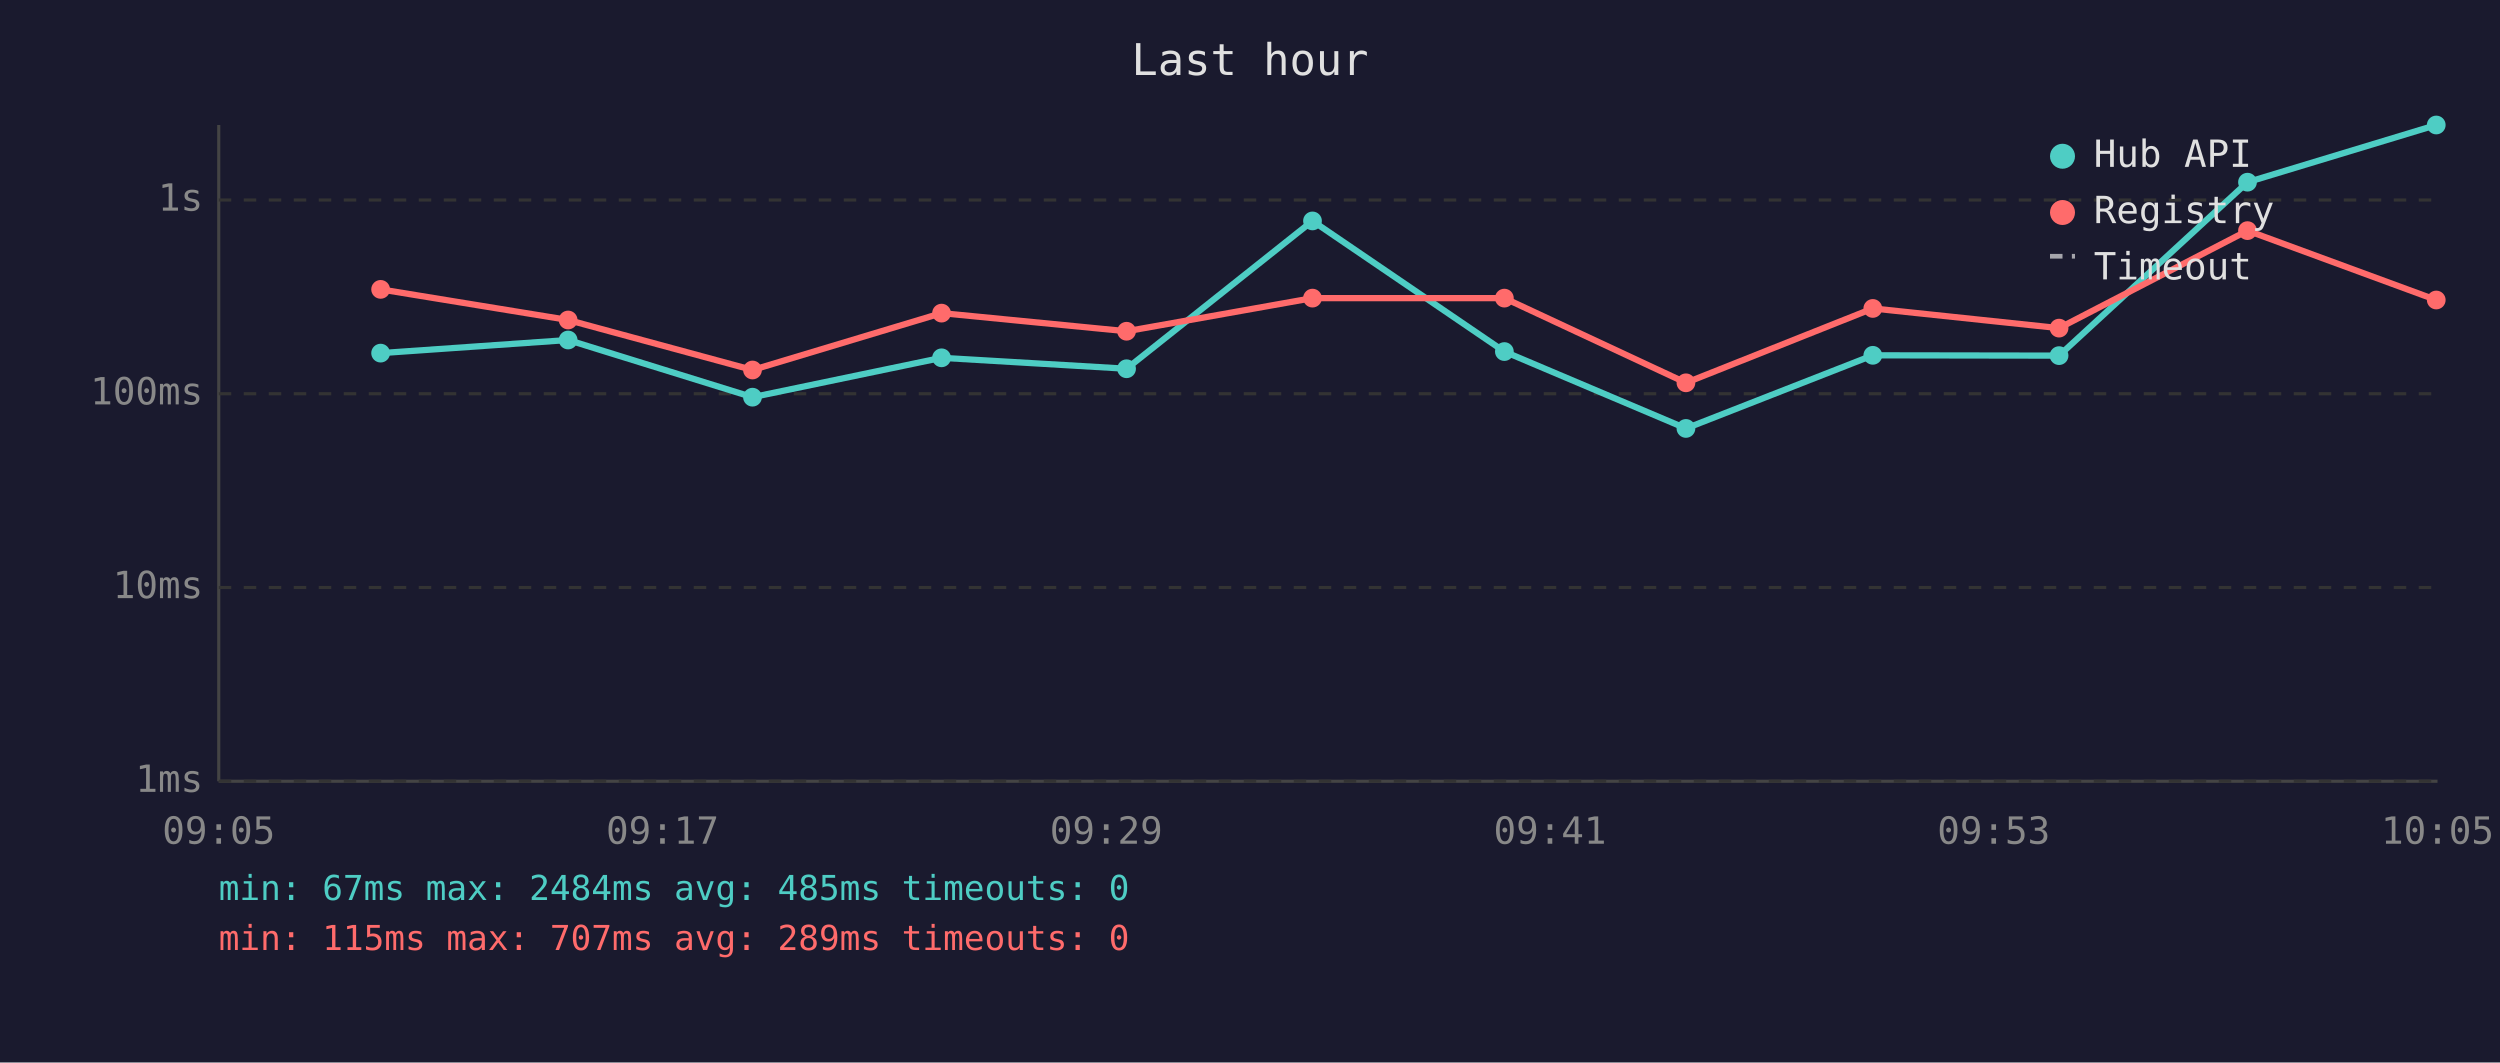
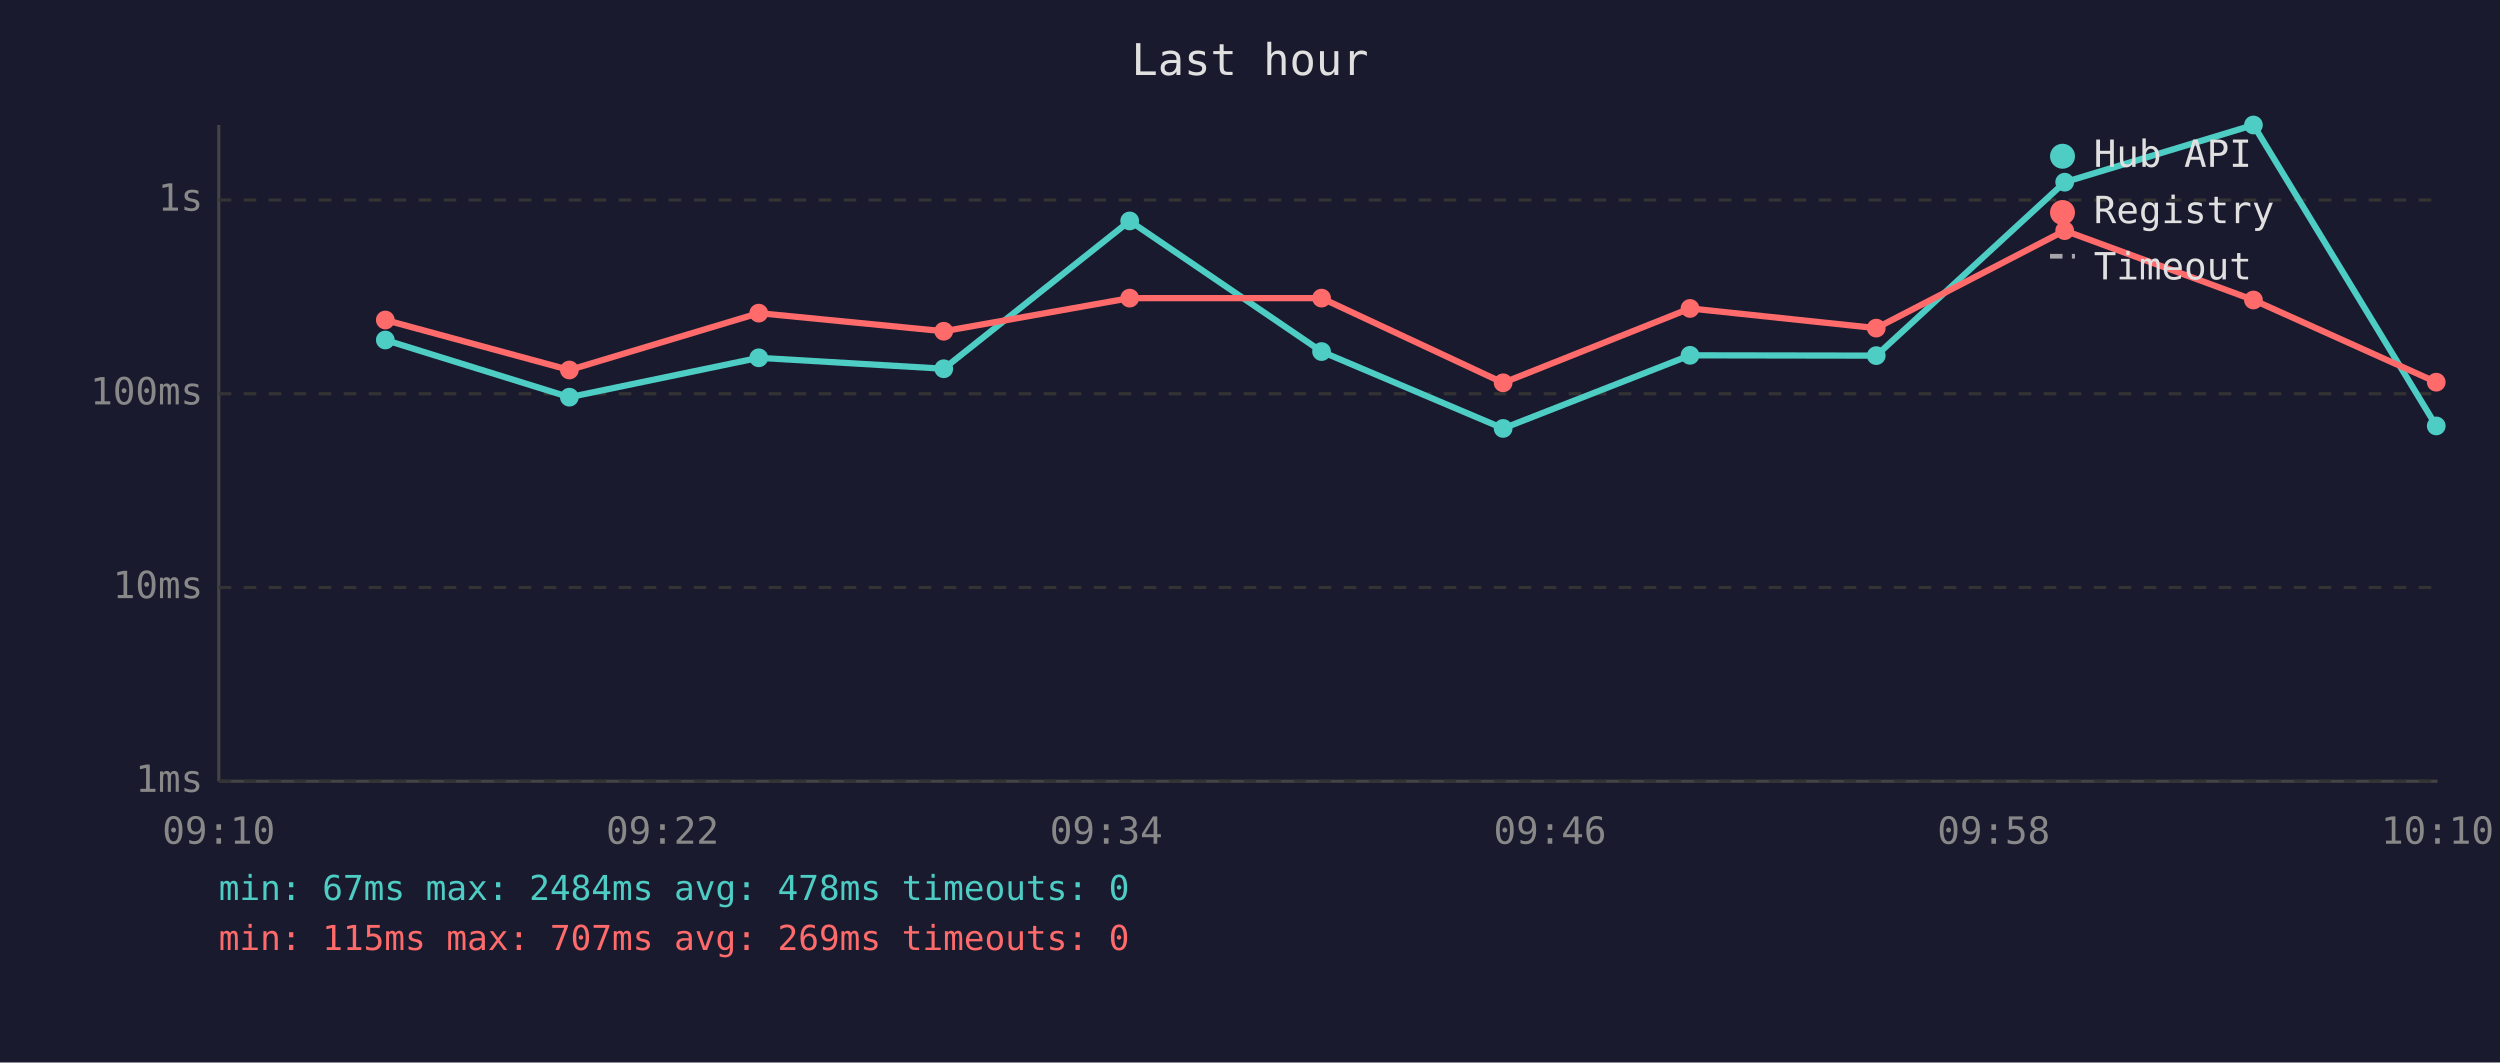
<svg xmlns="http://www.w3.org/2000/svg" viewBox="0 0 800 340" font-family="monospace" font-size="12">
  <rect width="800" height="340" fill="#1a1a2e" />
  <text x="400" y="24" fill="#e0e0e0" font-size="14" text-anchor="middle">Last hour</text>
  <line x1="70" y1="40" x2="70" y2="250" stroke="#444" stroke-width="1" />
  <line x1="70" y1="250" x2="780" y2="250" stroke="#444" stroke-width="1" />
  <line x1="70" y1="250" x2="780" y2="250" stroke="#333" stroke-width="1" stroke-dasharray="4" />
  <text x="65" y="250" fill="#888" text-anchor="end" dominant-baseline="middle">1ms</text>
  <line x1="70" y1="188" x2="780" y2="188" stroke="#333" stroke-width="1" stroke-dasharray="4" />
  <text x="65" y="188" fill="#888" text-anchor="end" dominant-baseline="middle">10ms</text>
  <line x1="70" y1="126" x2="780" y2="126" stroke="#333" stroke-width="1" stroke-dasharray="4" />
  <text x="65" y="126" fill="#888" text-anchor="end" dominant-baseline="middle">100ms</text>
  <line x1="70" y1="64" x2="780" y2="64" stroke="#333" stroke-width="1" stroke-dasharray="4" />
  <text x="65" y="64" fill="#888" text-anchor="end" dominant-baseline="middle">1s</text>
-   <text x="70" y="270" fill="#888" text-anchor="middle">09:05</text>
-   <text x="212" y="270" fill="#888" text-anchor="middle">09:17</text>
-   <text x="354" y="270" fill="#888" text-anchor="middle">09:29</text>
-   <text x="496" y="270" fill="#888" text-anchor="middle">09:41</text>
-   <text x="638" y="270" fill="#888" text-anchor="middle">09:53</text>
-   <text x="780" y="270" fill="#888" text-anchor="middle">10:05</text>
-   <polyline points="121.8,113.0 181.8,108.8 240.8,127.1 301.3,114.5 360.5,118.0 420.0,70.7 481.4,112.5 539.5,137.1 599.3,113.7 658.9,113.8 719.2,58.3 779.6,40.0" fill="none" stroke="#4ecdc4" stroke-width="2" opacity="1" />
-   <circle cx="121.8" cy="113.0" r="3" fill="#4ecdc4" />
-   <circle cx="181.8" cy="108.8" r="3" fill="#4ecdc4" />
-   <circle cx="240.8" cy="127.1" r="3" fill="#4ecdc4" />
-   <circle cx="301.3" cy="114.5" r="3" fill="#4ecdc4" />
-   <circle cx="360.5" cy="118.0" r="3" fill="#4ecdc4" />
-   <circle cx="420.0" cy="70.7" r="3" fill="#4ecdc4" />
-   <circle cx="481.4" cy="112.5" r="3" fill="#4ecdc4" />
-   <circle cx="539.5" cy="137.1" r="3" fill="#4ecdc4" />
-   <circle cx="599.3" cy="113.7" r="3" fill="#4ecdc4" />
-   <circle cx="658.9" cy="113.8" r="3" fill="#4ecdc4" />
-   <circle cx="719.2" cy="58.3" r="3" fill="#4ecdc4" />
-   <circle cx="779.6" cy="40.0" r="3" fill="#4ecdc4" />
-   <polyline points="121.8,92.6 181.8,102.4 240.8,118.4 301.3,100.2 360.5,106.0 420.0,95.4 481.4,95.4 539.5,122.5 599.3,98.7 658.9,105.0 719.2,73.8 779.6,96.0" fill="none" stroke="#ff6b6b" stroke-width="2" opacity="1" />
-   <circle cx="121.8" cy="92.6" r="3" fill="#ff6b6b" />
-   <circle cx="181.8" cy="102.4" r="3" fill="#ff6b6b" />
-   <circle cx="240.8" cy="118.4" r="3" fill="#ff6b6b" />
-   <circle cx="301.3" cy="100.2" r="3" fill="#ff6b6b" />
-   <circle cx="360.5" cy="106.0" r="3" fill="#ff6b6b" />
-   <circle cx="420.0" cy="95.4" r="3" fill="#ff6b6b" />
-   <circle cx="481.4" cy="95.4" r="3" fill="#ff6b6b" />
-   <circle cx="539.5" cy="122.5" r="3" fill="#ff6b6b" />
-   <circle cx="599.3" cy="98.7" r="3" fill="#ff6b6b" />
-   <circle cx="658.9" cy="105.0" r="3" fill="#ff6b6b" />
-   <circle cx="719.2" cy="73.8" r="3" fill="#ff6b6b" />
-   <circle cx="779.6" cy="96.0" r="3" fill="#ff6b6b" />
+   <text x="70" y="270" fill="#888" text-anchor="middle">09:10</text>
+   <text x="212" y="270" fill="#888" text-anchor="middle">09:22</text>
+   <text x="354" y="270" fill="#888" text-anchor="middle">09:34</text>
+   <text x="496" y="270" fill="#888" text-anchor="middle">09:46</text>
+   <text x="638" y="270" fill="#888" text-anchor="middle">09:58</text>
+   <text x="780" y="270" fill="#888" text-anchor="middle">10:10</text>
+   <polyline points="123.3,108.8 182.2,127.1 242.8,114.5 302.0,118.0 361.5,70.7 422.9,112.5 481.0,137.1 540.8,113.7 600.4,113.8 660.7,58.3 721.1,40.0 779.6,136.3" fill="none" stroke="#4ecdc4" stroke-width="2" opacity="1" />
+   <circle cx="123.3" cy="108.8" r="3" fill="#4ecdc4" />
+   <circle cx="182.2" cy="127.1" r="3" fill="#4ecdc4" />
+   <circle cx="242.8" cy="114.5" r="3" fill="#4ecdc4" />
+   <circle cx="302.0" cy="118.0" r="3" fill="#4ecdc4" />
+   <circle cx="361.5" cy="70.7" r="3" fill="#4ecdc4" />
+   <circle cx="422.9" cy="112.5" r="3" fill="#4ecdc4" />
+   <circle cx="481.0" cy="137.1" r="3" fill="#4ecdc4" />
+   <circle cx="540.8" cy="113.7" r="3" fill="#4ecdc4" />
+   <circle cx="600.4" cy="113.8" r="3" fill="#4ecdc4" />
+   <circle cx="660.7" cy="58.3" r="3" fill="#4ecdc4" />
+   <circle cx="721.1" cy="40.0" r="3" fill="#4ecdc4" />
+   <circle cx="779.6" cy="136.3" r="3" fill="#4ecdc4" />
+   <polyline points="123.3,102.4 182.2,118.4 242.8,100.2 302.0,106.0 361.5,95.4 422.9,95.4 481.0,122.5 540.8,98.7 600.4,105.0 660.7,73.8 721.1,96.0 779.6,122.3" fill="none" stroke="#ff6b6b" stroke-width="2" opacity="1" />
+   <circle cx="123.3" cy="102.4" r="3" fill="#ff6b6b" />
+   <circle cx="182.2" cy="118.4" r="3" fill="#ff6b6b" />
+   <circle cx="242.8" cy="100.2" r="3" fill="#ff6b6b" />
+   <circle cx="302.0" cy="106.0" r="3" fill="#ff6b6b" />
+   <circle cx="361.5" cy="95.4" r="3" fill="#ff6b6b" />
+   <circle cx="422.9" cy="95.4" r="3" fill="#ff6b6b" />
+   <circle cx="481.0" cy="122.5" r="3" fill="#ff6b6b" />
+   <circle cx="540.8" cy="98.7" r="3" fill="#ff6b6b" />
+   <circle cx="600.4" cy="105.0" r="3" fill="#ff6b6b" />
+   <circle cx="660.7" cy="73.8" r="3" fill="#ff6b6b" />
+   <circle cx="721.1" cy="96.0" r="3" fill="#ff6b6b" />
+   <circle cx="779.6" cy="122.3" r="3" fill="#ff6b6b" />
  <circle cx="660" cy="50" r="4" fill="#4ecdc4" />
  <text x="670" y="50" fill="#e0e0e0" dominant-baseline="middle">Hub API</text>
  <circle cx="660" cy="68" r="4" fill="#ff6b6b" />
  <text x="670" y="68" fill="#e0e0e0" dominant-baseline="middle">Registry</text>
  <line x1="656" y1="82" x2="664" y2="82" stroke="#e0e0e0" stroke-width="1.5" stroke-dasharray="4,3" opacity="0.7" />
  <text x="670" y="86" fill="#e0e0e0" dominant-baseline="middle">Timeout</text>
-   <text x="70" y="288" fill="#4ecdc4" font-size="11">min: 67ms  max: 2484ms  avg: 485ms  timeouts: 0</text>
-   <text x="70" y="304" fill="#ff6b6b" font-size="11">min: 115ms  max: 707ms  avg: 289ms  timeouts: 0</text>
+   <text x="70" y="288" fill="#4ecdc4" font-size="11">min: 67ms  max: 2484ms  avg: 478ms  timeouts: 0</text>
+   <text x="70" y="304" fill="#ff6b6b" font-size="11">min: 115ms  max: 707ms  avg: 269ms  timeouts: 0</text>
</svg>
